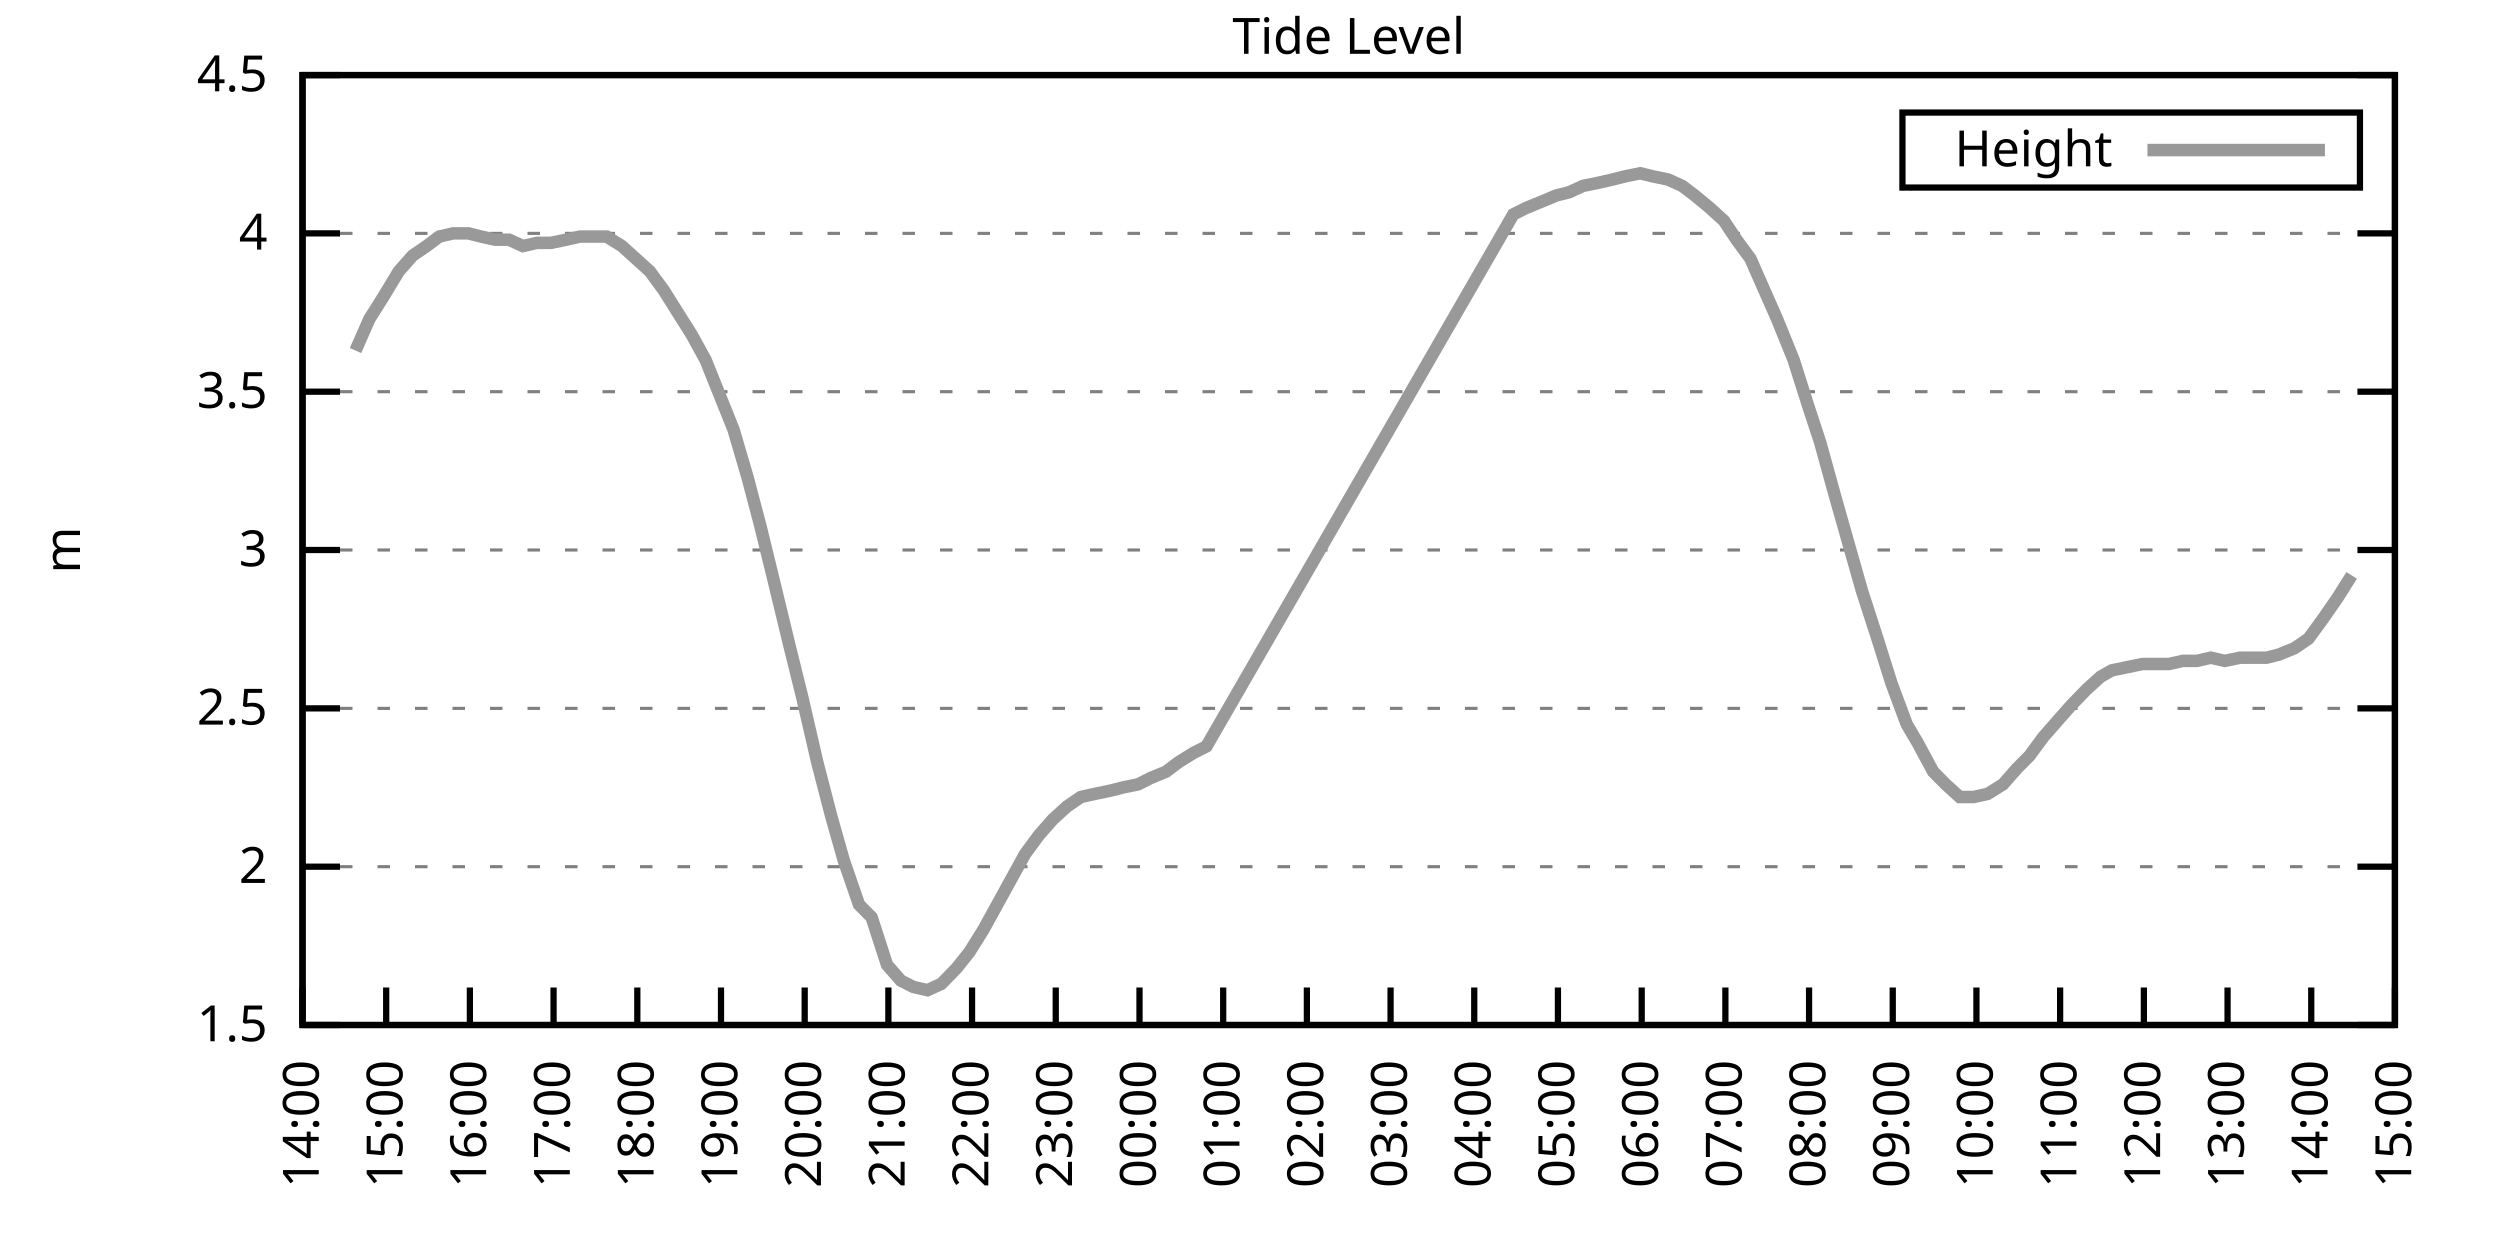
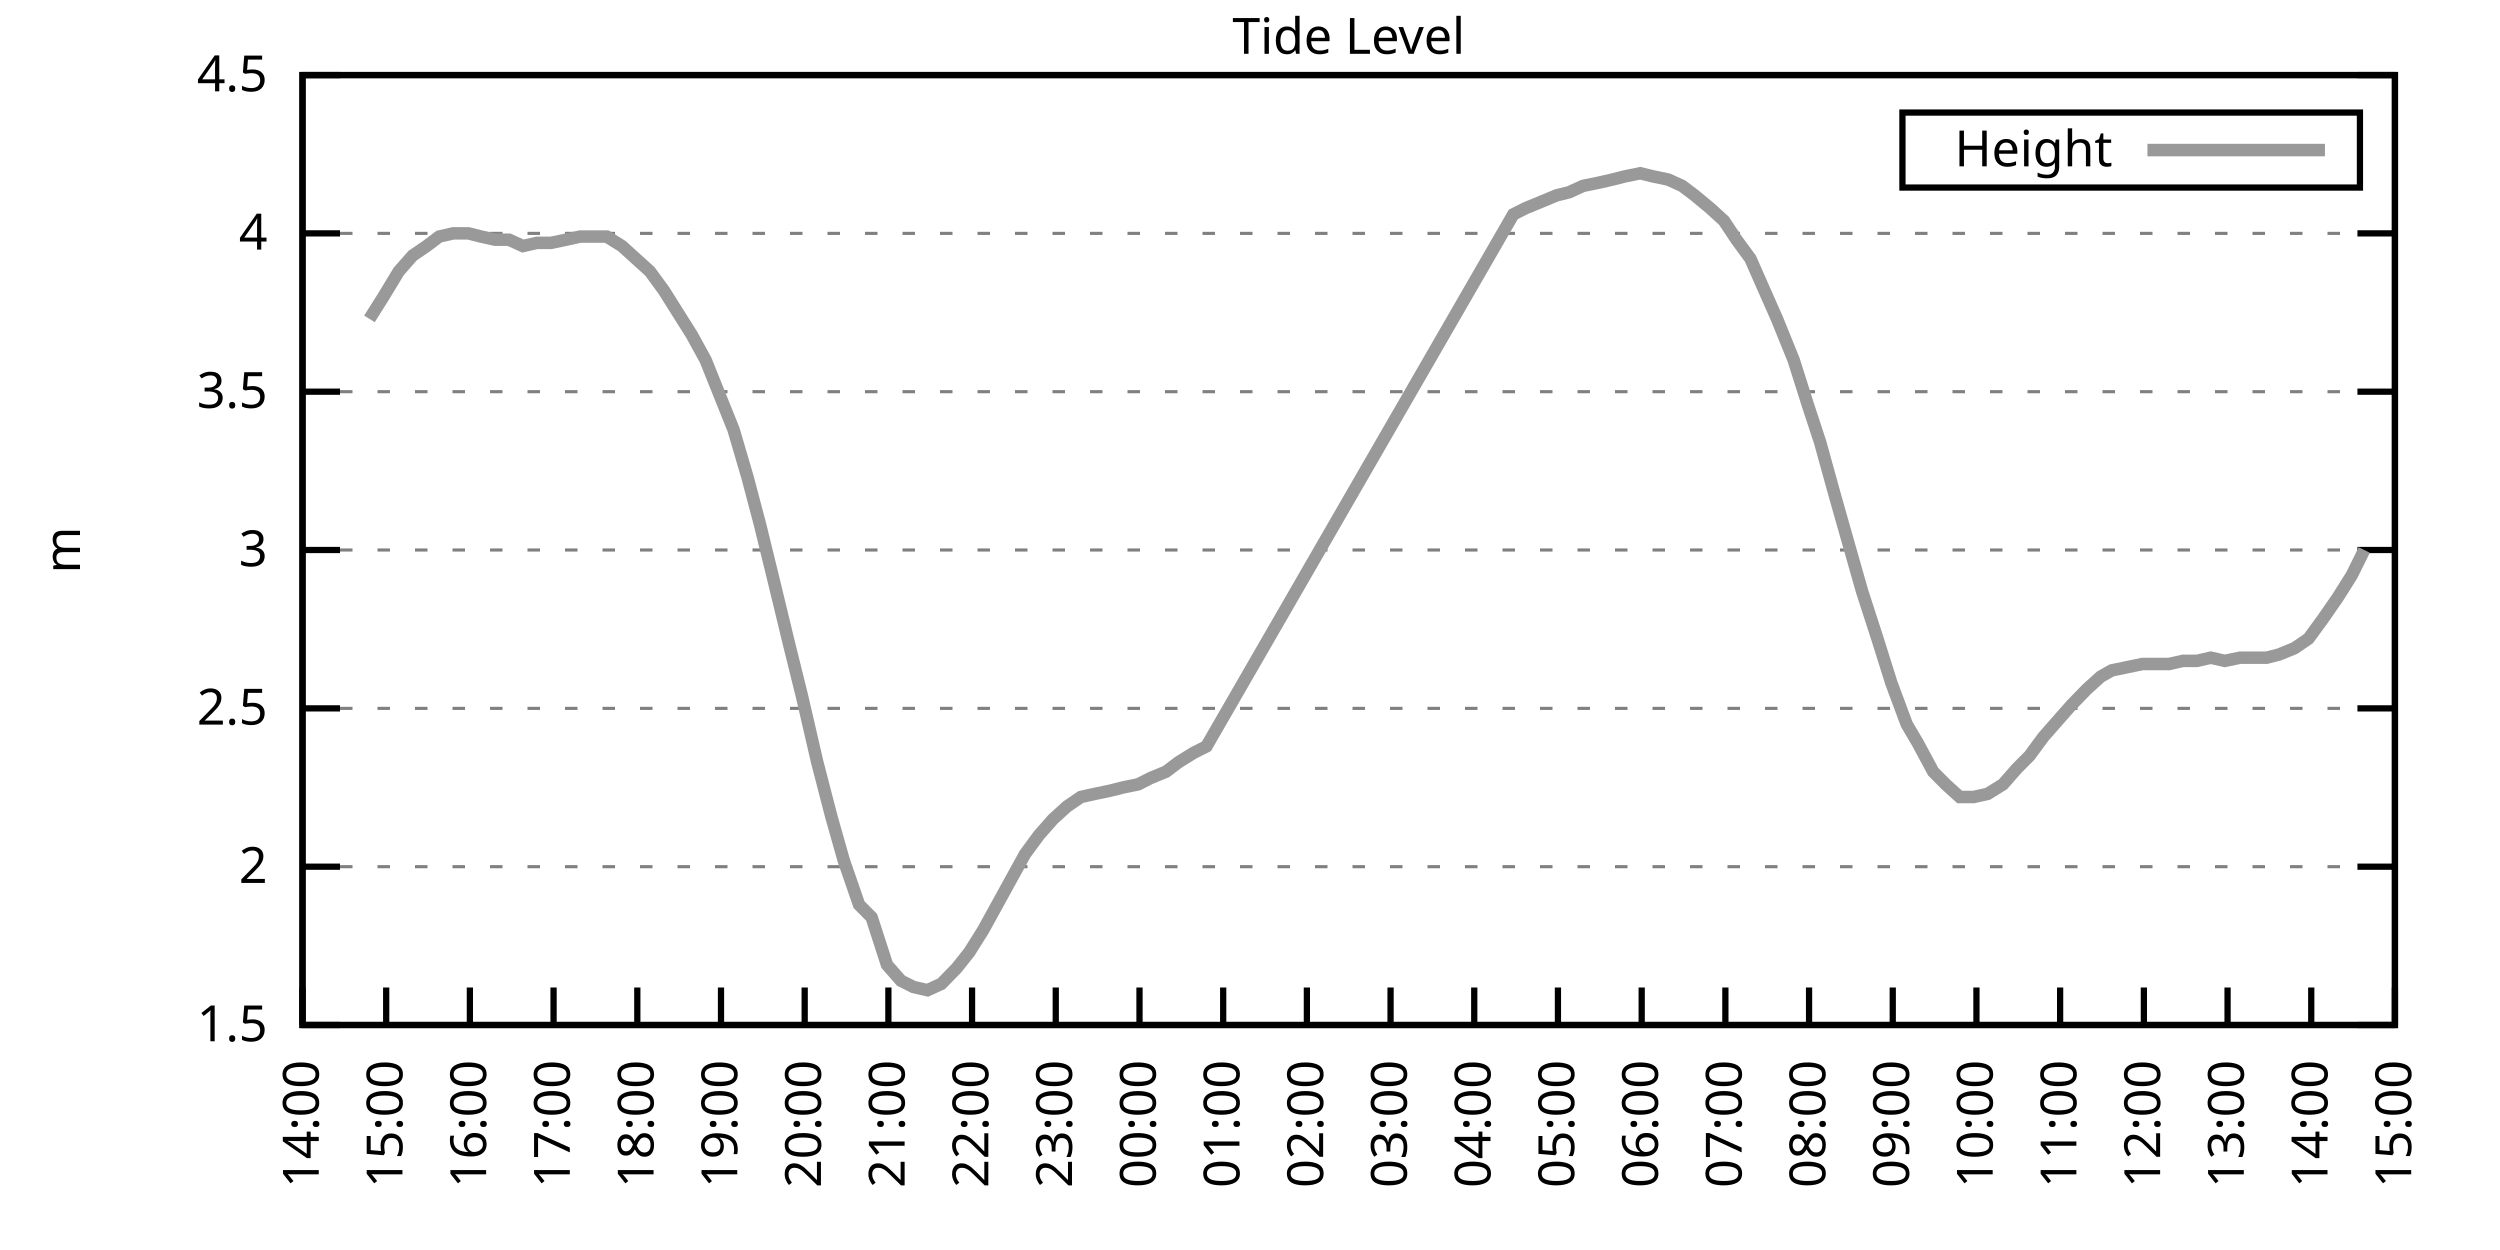
<svg xmlns="http://www.w3.org/2000/svg" xmlns:xlink="http://www.w3.org/1999/xlink" width="400" height="200" viewBox="0 0 400 200">
  <g id="gnuplot_canvas">
    <rect x="0" y="0" width="400" height="200" fill="none" />
    <defs>
      <circle id="gpDot" r="0.5" stroke-width="0.5" stroke="currentColor" />
      <path id="gpPt0" stroke-width="0.333" stroke="currentColor" d="M-1,0 h2 M0,-1 v2" />
      <path id="gpPt1" stroke-width="0.333" stroke="currentColor" d="M-1,-1 L1,1 M1,-1 L-1,1" />
      <path id="gpPt2" stroke-width="0.333" stroke="currentColor" d="M-1,0 L1,0 M0,-1 L0,1 M-1,-1 L1,1 M-1,1 L1,-1" />
      <rect id="gpPt3" stroke-width="0.333" stroke="currentColor" x="-1" y="-1" width="2" height="2" />
      <rect id="gpPt4" stroke-width="0.333" stroke="currentColor" fill="currentColor" x="-1" y="-1" width="2" height="2" />
      <circle id="gpPt5" stroke-width="0.333" stroke="currentColor" cx="0" cy="0" r="1" />
      <use xlink:href="#gpPt5" id="gpPt6" fill="currentColor" stroke="none" />
      <path id="gpPt7" stroke-width="0.333" stroke="currentColor" d="M0,-1.33 L-1.33,0.67 L1.33,0.67 z" />
      <use xlink:href="#gpPt7" id="gpPt8" fill="currentColor" stroke="none" />
      <use xlink:href="#gpPt7" id="gpPt9" stroke="currentColor" transform="rotate(180)" />
      <use xlink:href="#gpPt9" id="gpPt10" fill="currentColor" stroke="none" />
      <use xlink:href="#gpPt3" id="gpPt11" stroke="currentColor" transform="rotate(45)" />
      <use xlink:href="#gpPt11" id="gpPt12" fill="currentColor" stroke="none" />
      <path id="gpPt13" stroke-width="0.333" stroke="currentColor" d="M0,1.330 L1.265,0.411 L0.782,-1.067 L-0.782,-1.076 L-1.265,0.411 z" />
      <use xlink:href="#gpPt13" id="gpPt14" fill="currentColor" stroke="none" />
      <filter id="textbox" filterUnits="objectBoundingBox" x="0" y="0" height="1" width="1">
        <feFlood flood-color="white" flood-opacity="1" result="bgnd" />
        <feComposite in="SourceGraphic" in2="bgnd" operator="atop" />
      </filter>
      <filter id="greybox" filterUnits="objectBoundingBox" x="0" y="0" height="1" width="1">
        <feFlood flood-color="lightgrey" flood-opacity="1" result="grey" />
        <feComposite in="SourceGraphic" in2="grey" operator="atop" />
      </filter>
    </defs>
    <g fill="none" color="white" stroke="currentColor" stroke-width="1.00" stroke-linecap="butt" stroke-linejoin="miter">
</g>
    <g fill="none" color="black" stroke="currentColor" stroke-width="1.00" stroke-linecap="butt" stroke-linejoin="miter">
      <g stroke="none" shape-rendering="crispEdges">
        <polygon fill="rgb(255, 255, 255)" points="48.40,164.00 383.18,164.00 383.18,12.02 48.40,12.02 " />
      </g>
    </g>
    <g fill="none" color="black" stroke="currentColor" stroke-width="1.00" stroke-linecap="butt" stroke-linejoin="miter">
</g>
    <g fill="none" color="black" stroke="black" stroke-width="0.50" stroke-linecap="butt" stroke-linejoin="miter">
</g>
    <g fill="none" color="gray" stroke="currentColor" stroke-width="0.50" stroke-linecap="butt" stroke-linejoin="miter">
      <path stroke="gray" stroke-dasharray="2,4" class="gridline" d="M48.40,164.00 L383.19,164.00  " />
    </g>
    <g fill="none" color="gray" stroke="gray" stroke-width="1.00" stroke-linecap="butt" stroke-linejoin="miter">
</g>
    <g fill="none" color="black" stroke="currentColor" stroke-width="1.00" stroke-linecap="butt" stroke-linejoin="miter">
      <path stroke="black" d="M48.40,164.00 L54.40,164.00 M383.19,164.00 L377.19,164.00  " />
      <g transform="translate(42.80,166.60)" stroke="none" fill="black" font-family="Sans" font-size="8.00" text-anchor="end">
        <text>
          <tspan font-family="Sans"> 1.5</tspan>
        </text>
      </g>
    </g>
    <g fill="none" color="black" stroke="currentColor" stroke-width="1.00" stroke-linecap="butt" stroke-linejoin="miter">
</g>
    <g fill="none" color="black" stroke="black" stroke-width="0.50" stroke-linecap="butt" stroke-linejoin="miter">
</g>
    <g fill="none" color="gray" stroke="currentColor" stroke-width="0.50" stroke-linecap="butt" stroke-linejoin="miter">
      <path stroke="gray" stroke-dasharray="2,4" class="gridline" d="M48.40,138.67 L383.19,138.67  " />
    </g>
    <g fill="none" color="gray" stroke="gray" stroke-width="1.00" stroke-linecap="butt" stroke-linejoin="miter">
</g>
    <g fill="none" color="black" stroke="currentColor" stroke-width="1.00" stroke-linecap="butt" stroke-linejoin="miter">
      <path stroke="black" d="M48.40,138.67 L54.40,138.67 M383.19,138.67 L377.19,138.67  " />
      <g transform="translate(42.80,141.27)" stroke="none" fill="black" font-family="Sans" font-size="8.00" text-anchor="end">
        <text>
          <tspan font-family="Sans"> 2</tspan>
        </text>
      </g>
    </g>
    <g fill="none" color="black" stroke="currentColor" stroke-width="1.00" stroke-linecap="butt" stroke-linejoin="miter">
</g>
    <g fill="none" color="black" stroke="black" stroke-width="0.50" stroke-linecap="butt" stroke-linejoin="miter">
</g>
    <g fill="none" color="gray" stroke="currentColor" stroke-width="0.50" stroke-linecap="butt" stroke-linejoin="miter">
      <path stroke="gray" stroke-dasharray="2,4" class="gridline" d="M48.40,113.34 L383.19,113.34  " />
    </g>
    <g fill="none" color="gray" stroke="gray" stroke-width="1.00" stroke-linecap="butt" stroke-linejoin="miter">
</g>
    <g fill="none" color="black" stroke="currentColor" stroke-width="1.00" stroke-linecap="butt" stroke-linejoin="miter">
      <path stroke="black" d="M48.40,113.34 L54.40,113.34 M383.19,113.34 L377.19,113.34  " />
      <g transform="translate(42.80,115.94)" stroke="none" fill="black" font-family="Sans" font-size="8.00" text-anchor="end">
        <text>
          <tspan font-family="Sans"> 2.5</tspan>
        </text>
      </g>
    </g>
    <g fill="none" color="black" stroke="currentColor" stroke-width="1.00" stroke-linecap="butt" stroke-linejoin="miter">
</g>
    <g fill="none" color="black" stroke="black" stroke-width="0.50" stroke-linecap="butt" stroke-linejoin="miter">
</g>
    <g fill="none" color="gray" stroke="currentColor" stroke-width="0.50" stroke-linecap="butt" stroke-linejoin="miter">
      <path stroke="gray" stroke-dasharray="2,4" class="gridline" d="M48.40,88.00 L383.19,88.00  " />
    </g>
    <g fill="none" color="gray" stroke="gray" stroke-width="1.00" stroke-linecap="butt" stroke-linejoin="miter">
</g>
    <g fill="none" color="black" stroke="currentColor" stroke-width="1.00" stroke-linecap="butt" stroke-linejoin="miter">
      <path stroke="black" d="M48.40,88.00 L54.40,88.00 M383.19,88.00 L377.19,88.00  " />
      <g transform="translate(42.80,90.60)" stroke="none" fill="black" font-family="Sans" font-size="8.00" text-anchor="end">
        <text>
          <tspan font-family="Sans"> 3</tspan>
        </text>
      </g>
    </g>
    <g fill="none" color="black" stroke="currentColor" stroke-width="1.00" stroke-linecap="butt" stroke-linejoin="miter">
</g>
    <g fill="none" color="black" stroke="black" stroke-width="0.50" stroke-linecap="butt" stroke-linejoin="miter">
</g>
    <g fill="none" color="gray" stroke="currentColor" stroke-width="0.50" stroke-linecap="butt" stroke-linejoin="miter">
      <path stroke="gray" stroke-dasharray="2,4" class="gridline" d="M48.40,62.67 L383.19,62.67  " />
    </g>
    <g fill="none" color="gray" stroke="gray" stroke-width="1.00" stroke-linecap="butt" stroke-linejoin="miter">
</g>
    <g fill="none" color="black" stroke="currentColor" stroke-width="1.00" stroke-linecap="butt" stroke-linejoin="miter">
      <path stroke="black" d="M48.40,62.67 L54.40,62.67 M383.19,62.67 L377.19,62.67  " />
      <g transform="translate(42.80,65.27)" stroke="none" fill="black" font-family="Sans" font-size="8.00" text-anchor="end">
        <text>
          <tspan font-family="Sans"> 3.5</tspan>
        </text>
      </g>
    </g>
    <g fill="none" color="black" stroke="currentColor" stroke-width="1.00" stroke-linecap="butt" stroke-linejoin="miter">
</g>
    <g fill="none" color="black" stroke="black" stroke-width="0.50" stroke-linecap="butt" stroke-linejoin="miter">
</g>
    <g fill="none" color="gray" stroke="currentColor" stroke-width="0.50" stroke-linecap="butt" stroke-linejoin="miter">
      <path stroke="gray" stroke-dasharray="2,4" class="gridline" d="M48.40,37.34 L383.19,37.34  " />
    </g>
    <g fill="none" color="gray" stroke="gray" stroke-width="1.00" stroke-linecap="butt" stroke-linejoin="miter">
</g>
    <g fill="none" color="black" stroke="currentColor" stroke-width="1.00" stroke-linecap="butt" stroke-linejoin="miter">
      <path stroke="black" d="M48.40,37.34 L54.40,37.34 M383.19,37.34 L377.19,37.34  " />
      <g transform="translate(42.80,39.94)" stroke="none" fill="black" font-family="Sans" font-size="8.00" text-anchor="end">
        <text>
          <tspan font-family="Sans"> 4</tspan>
        </text>
      </g>
    </g>
    <g fill="none" color="black" stroke="currentColor" stroke-width="1.00" stroke-linecap="butt" stroke-linejoin="miter">
</g>
    <g fill="none" color="black" stroke="black" stroke-width="0.50" stroke-linecap="butt" stroke-linejoin="miter">
</g>
    <g fill="none" color="gray" stroke="currentColor" stroke-width="0.50" stroke-linecap="butt" stroke-linejoin="miter">
      <path stroke="gray" stroke-dasharray="2,4" class="gridline" d="M48.40,12.01 L383.19,12.01  " />
    </g>
    <g fill="none" color="gray" stroke="gray" stroke-width="1.00" stroke-linecap="butt" stroke-linejoin="miter">
</g>
    <g fill="none" color="black" stroke="currentColor" stroke-width="1.00" stroke-linecap="butt" stroke-linejoin="miter">
      <path stroke="black" d="M48.40,12.01 L54.40,12.01 M383.19,12.01 L377.19,12.01  " />
      <g transform="translate(42.80,14.61)" stroke="none" fill="black" font-family="Sans" font-size="8.00" text-anchor="end">
        <text>
          <tspan font-family="Sans"> 4.5</tspan>
        </text>
      </g>
    </g>
    <g fill="none" color="black" stroke="currentColor" stroke-width="1.00" stroke-linecap="butt" stroke-linejoin="miter">
      <path stroke="black" d="M48.40,164.00 L48.40,158.00  " />
      <g transform="translate(51.00,169.60) rotate(270.00)" stroke="none" fill="black" font-family="Sans" font-size="8.00" text-anchor="end">
        <text>
          <tspan font-family="Sans">14:00</tspan>
        </text>
      </g>
    </g>
    <g fill="none" color="black" stroke="currentColor" stroke-width="1.00" stroke-linecap="butt" stroke-linejoin="miter">
      <path stroke="black" d="M61.79,164.00 L61.79,158.00  " />
      <g transform="translate(64.39,169.60) rotate(270.00)" stroke="none" fill="black" font-family="Sans" font-size="8.00" text-anchor="end">
        <text>
          <tspan font-family="Sans">15:00</tspan>
        </text>
      </g>
    </g>
    <g fill="none" color="black" stroke="currentColor" stroke-width="1.00" stroke-linecap="butt" stroke-linejoin="miter">
      <path stroke="black" d="M75.18,164.00 L75.18,158.00  " />
      <g transform="translate(77.78,169.60) rotate(270.00)" stroke="none" fill="black" font-family="Sans" font-size="8.00" text-anchor="end">
        <text>
          <tspan font-family="Sans">16:00</tspan>
        </text>
      </g>
    </g>
    <g fill="none" color="black" stroke="currentColor" stroke-width="1.00" stroke-linecap="butt" stroke-linejoin="miter">
      <path stroke="black" d="M88.57,164.00 L88.57,158.00  " />
      <g transform="translate(91.17,169.60) rotate(270.00)" stroke="none" fill="black" font-family="Sans" font-size="8.00" text-anchor="end">
        <text>
          <tspan font-family="Sans">17:00</tspan>
        </text>
      </g>
    </g>
    <g fill="none" color="black" stroke="currentColor" stroke-width="1.00" stroke-linecap="butt" stroke-linejoin="miter">
      <path stroke="black" d="M101.97,164.00 L101.97,158.00  " />
      <g transform="translate(104.57,169.60) rotate(270.00)" stroke="none" fill="black" font-family="Sans" font-size="8.00" text-anchor="end">
        <text>
          <tspan font-family="Sans">18:00</tspan>
        </text>
      </g>
    </g>
    <g fill="none" color="black" stroke="currentColor" stroke-width="1.00" stroke-linecap="butt" stroke-linejoin="miter">
      <path stroke="black" d="M115.36,164.00 L115.36,158.00  " />
      <g transform="translate(117.96,169.60) rotate(270.00)" stroke="none" fill="black" font-family="Sans" font-size="8.00" text-anchor="end">
        <text>
          <tspan font-family="Sans">19:00</tspan>
        </text>
      </g>
    </g>
    <g fill="none" color="black" stroke="currentColor" stroke-width="1.00" stroke-linecap="butt" stroke-linejoin="miter">
      <path stroke="black" d="M128.75,164.00 L128.75,158.00  " />
      <g transform="translate(131.35,169.60) rotate(270.00)" stroke="none" fill="black" font-family="Sans" font-size="8.00" text-anchor="end">
        <text>
          <tspan font-family="Sans">20:00</tspan>
        </text>
      </g>
    </g>
    <g fill="none" color="black" stroke="currentColor" stroke-width="1.00" stroke-linecap="butt" stroke-linejoin="miter">
      <path stroke="black" d="M142.14,164.00 L142.14,158.00  " />
      <g transform="translate(144.74,169.60) rotate(270.00)" stroke="none" fill="black" font-family="Sans" font-size="8.00" text-anchor="end">
        <text>
          <tspan font-family="Sans">21:00</tspan>
        </text>
      </g>
    </g>
    <g fill="none" color="black" stroke="currentColor" stroke-width="1.00" stroke-linecap="butt" stroke-linejoin="miter">
      <path stroke="black" d="M155.53,164.00 L155.53,158.00  " />
      <g transform="translate(158.13,169.60) rotate(270.00)" stroke="none" fill="black" font-family="Sans" font-size="8.00" text-anchor="end">
        <text>
          <tspan font-family="Sans">22:00</tspan>
        </text>
      </g>
    </g>
    <g fill="none" color="black" stroke="currentColor" stroke-width="1.00" stroke-linecap="butt" stroke-linejoin="miter">
      <path stroke="black" d="M168.92,164.00 L168.92,158.00  " />
      <g transform="translate(171.52,169.60) rotate(270.00)" stroke="none" fill="black" font-family="Sans" font-size="8.00" text-anchor="end">
        <text>
          <tspan font-family="Sans">23:00</tspan>
        </text>
      </g>
    </g>
    <g fill="none" color="black" stroke="currentColor" stroke-width="1.00" stroke-linecap="butt" stroke-linejoin="miter">
      <path stroke="black" d="M182.32,164.00 L182.32,158.00  " />
      <g transform="translate(184.92,169.60) rotate(270.00)" stroke="none" fill="black" font-family="Sans" font-size="8.00" text-anchor="end">
        <text>
          <tspan font-family="Sans">00:00</tspan>
        </text>
      </g>
    </g>
    <g fill="none" color="black" stroke="currentColor" stroke-width="1.00" stroke-linecap="butt" stroke-linejoin="miter">
      <path stroke="black" d="M195.71,164.00 L195.71,158.00  " />
      <g transform="translate(198.31,169.60) rotate(270.00)" stroke="none" fill="black" font-family="Sans" font-size="8.00" text-anchor="end">
        <text>
          <tspan font-family="Sans">01:00</tspan>
        </text>
      </g>
    </g>
    <g fill="none" color="black" stroke="currentColor" stroke-width="1.00" stroke-linecap="butt" stroke-linejoin="miter">
      <path stroke="black" d="M209.10,164.00 L209.10,158.00  " />
      <g transform="translate(211.70,169.60) rotate(270.00)" stroke="none" fill="black" font-family="Sans" font-size="8.00" text-anchor="end">
        <text>
          <tspan font-family="Sans">02:00</tspan>
        </text>
      </g>
    </g>
    <g fill="none" color="black" stroke="currentColor" stroke-width="1.00" stroke-linecap="butt" stroke-linejoin="miter">
      <path stroke="black" d="M222.49,164.00 L222.49,158.00  " />
      <g transform="translate(225.09,169.60) rotate(270.00)" stroke="none" fill="black" font-family="Sans" font-size="8.00" text-anchor="end">
        <text>
          <tspan font-family="Sans">03:00</tspan>
        </text>
      </g>
    </g>
    <g fill="none" color="black" stroke="currentColor" stroke-width="1.00" stroke-linecap="butt" stroke-linejoin="miter">
      <path stroke="black" d="M235.88,164.00 L235.88,158.00  " />
      <g transform="translate(238.48,169.60) rotate(270.00)" stroke="none" fill="black" font-family="Sans" font-size="8.00" text-anchor="end">
        <text>
          <tspan font-family="Sans">04:00</tspan>
        </text>
      </g>
    </g>
    <g fill="none" color="black" stroke="currentColor" stroke-width="1.00" stroke-linecap="butt" stroke-linejoin="miter">
      <path stroke="black" d="M249.27,164.00 L249.27,158.00  " />
      <g transform="translate(251.87,169.60) rotate(270.00)" stroke="none" fill="black" font-family="Sans" font-size="8.00" text-anchor="end">
        <text>
          <tspan font-family="Sans">05:00</tspan>
        </text>
      </g>
    </g>
    <g fill="none" color="black" stroke="currentColor" stroke-width="1.00" stroke-linecap="butt" stroke-linejoin="miter">
      <path stroke="black" d="M262.67,164.00 L262.67,158.00  " />
      <g transform="translate(265.27,169.60) rotate(270.00)" stroke="none" fill="black" font-family="Sans" font-size="8.00" text-anchor="end">
        <text>
          <tspan font-family="Sans">06:00</tspan>
        </text>
      </g>
    </g>
    <g fill="none" color="black" stroke="currentColor" stroke-width="1.00" stroke-linecap="butt" stroke-linejoin="miter">
      <path stroke="black" d="M276.06,164.00 L276.06,158.00  " />
      <g transform="translate(278.66,169.60) rotate(270.00)" stroke="none" fill="black" font-family="Sans" font-size="8.00" text-anchor="end">
        <text>
          <tspan font-family="Sans">07:00</tspan>
        </text>
      </g>
    </g>
    <g fill="none" color="black" stroke="currentColor" stroke-width="1.00" stroke-linecap="butt" stroke-linejoin="miter">
      <path stroke="black" d="M289.45,164.00 L289.45,158.00  " />
      <g transform="translate(292.05,169.60) rotate(270.00)" stroke="none" fill="black" font-family="Sans" font-size="8.00" text-anchor="end">
        <text>
          <tspan font-family="Sans">08:00</tspan>
        </text>
      </g>
    </g>
    <g fill="none" color="black" stroke="currentColor" stroke-width="1.00" stroke-linecap="butt" stroke-linejoin="miter">
      <path stroke="black" d="M302.84,164.00 L302.84,158.00  " />
      <g transform="translate(305.44,169.60) rotate(270.00)" stroke="none" fill="black" font-family="Sans" font-size="8.00" text-anchor="end">
        <text>
          <tspan font-family="Sans">09:00</tspan>
        </text>
      </g>
    </g>
    <g fill="none" color="black" stroke="currentColor" stroke-width="1.00" stroke-linecap="butt" stroke-linejoin="miter">
      <path stroke="black" d="M316.23,164.00 L316.23,158.00  " />
      <g transform="translate(318.83,169.60) rotate(270.00)" stroke="none" fill="black" font-family="Sans" font-size="8.00" text-anchor="end">
        <text>
          <tspan font-family="Sans">10:00</tspan>
        </text>
      </g>
    </g>
    <g fill="none" color="black" stroke="currentColor" stroke-width="1.00" stroke-linecap="butt" stroke-linejoin="miter">
      <path stroke="black" d="M329.62,164.00 L329.62,158.00  " />
      <g transform="translate(332.22,169.60) rotate(270.00)" stroke="none" fill="black" font-family="Sans" font-size="8.00" text-anchor="end">
        <text>
          <tspan font-family="Sans">11:00</tspan>
        </text>
      </g>
    </g>
    <g fill="none" color="black" stroke="currentColor" stroke-width="1.00" stroke-linecap="butt" stroke-linejoin="miter">
      <path stroke="black" d="M343.02,164.00 L343.02,158.00  " />
      <g transform="translate(345.62,169.60) rotate(270.00)" stroke="none" fill="black" font-family="Sans" font-size="8.00" text-anchor="end">
        <text>
          <tspan font-family="Sans">12:00</tspan>
        </text>
      </g>
    </g>
    <g fill="none" color="black" stroke="currentColor" stroke-width="1.00" stroke-linecap="butt" stroke-linejoin="miter">
      <path stroke="black" d="M356.41,164.00 L356.41,158.00  " />
      <g transform="translate(359.01,169.60) rotate(270.00)" stroke="none" fill="black" font-family="Sans" font-size="8.00" text-anchor="end">
        <text>
          <tspan font-family="Sans">13:00</tspan>
        </text>
      </g>
    </g>
    <g fill="none" color="black" stroke="currentColor" stroke-width="1.00" stroke-linecap="butt" stroke-linejoin="miter">
      <path stroke="black" d="M369.80,164.00 L369.80,158.00  " />
      <g transform="translate(372.40,169.60) rotate(270.00)" stroke="none" fill="black" font-family="Sans" font-size="8.00" text-anchor="end">
        <text>
          <tspan font-family="Sans">14:00</tspan>
        </text>
      </g>
    </g>
    <g fill="none" color="black" stroke="currentColor" stroke-width="1.00" stroke-linecap="butt" stroke-linejoin="miter">
      <path stroke="black" d="M383.19,164.00 L383.19,158.00  " />
      <g transform="translate(385.79,169.60) rotate(270.00)" stroke="none" fill="black" font-family="Sans" font-size="8.00" text-anchor="end">
        <text>
          <tspan font-family="Sans">15:00</tspan>
        </text>
      </g>
    </g>
    <g fill="none" color="black" stroke="currentColor" stroke-width="1.00" stroke-linecap="butt" stroke-linejoin="miter">
</g>
    <g fill="none" color="black" stroke="currentColor" stroke-width="1.00" stroke-linecap="butt" stroke-linejoin="miter">
      <path stroke="black" d="M48.40,12.01 L48.40,164.00 L383.19,164.00 L383.19,12.01 L48.40,12.01 Z  " />
    </g>
    <g fill="none" color="black" stroke="currentColor" stroke-width="1.00" stroke-linecap="butt" stroke-linejoin="miter">
</g>
    <g fill="none" color="black" stroke="currentColor" stroke-width="1.00" stroke-linecap="butt" stroke-linejoin="miter">
      <path stroke="black" d="M304.39,30.01 L304.39,18.01 L377.59,18.01 L377.59,30.01 L304.39,30.01 Z  " />
    </g>
    <g id="Tide_level_plot_1">
      <g fill="none" color="white" stroke="black" stroke-width="2.00" stroke-linecap="butt" stroke-linejoin="miter">
</g>
      <g fill="none" color="black" stroke="currentColor" stroke-width="2.00" stroke-linecap="butt" stroke-linejoin="miter">
        <g transform="translate(337.99,26.61)" stroke="none" fill="black" font-family="Sans" font-size="8.00" text-anchor="end">
          <text>
            <tspan font-family="Sans">Height</tspan>
          </text>
        </g>
      </g>
      <g fill="none" color="black" stroke="currentColor" stroke-width="2.00" stroke-linecap="butt" stroke-linejoin="miter">
-         <path stroke="rgb(153, 153, 153)" d="M343.59,24.01 L371.99,24.01 M56.88,56.09 L59.11,51.02 L61.35,47.47 L63.80,43.42 L66.03,40.89 L68.26,39.37   L70.27,37.85 L72.50,37.34 L74.96,37.34 L76.97,37.85 L79.20,38.35 L81.43,38.35 L83.66,39.37 L85.90,38.86   L88.13,38.86 L90.58,38.35 L92.82,37.85 L95.05,37.85 L97.06,37.85 L99.51,39.37 L101.74,41.39 L103.98,43.42   L106.21,46.46 L108.44,50.01 L110.67,53.55 L112.90,57.61 L117.37,68.75 L119.60,76.35 L121.61,83.95 L123.84,93.07   L126.29,103.20 L128.30,111.31 L130.76,121.95 L132.99,130.56 L135.00,137.66 L137.45,144.75 L139.46,146.77 L141.92,154.37   L144.15,156.91 L146.16,157.92 L148.39,158.43 L150.62,157.41 L153.08,154.88 L155.09,152.35 L157.32,148.80 L159.55,144.75   L161.78,140.69 L164.01,136.64 L166.25,133.60 L168.48,131.07 L170.71,129.04 L172.94,127.52 L175.17,127.02 L177.63,126.51   L179.64,126.00 L182.09,125.50 L184.10,124.48 L186.56,123.47 L188.57,121.95 L191.02,120.43 L193.03,119.42 L242.13,34.30   L244.14,33.29 L246.60,32.28 L249.05,31.26 L251.06,30.76 L253.29,29.74 L255.75,29.24 L257.98,28.73 L259.99,28.22   L262.44,27.72 L264.45,28.22 L266.91,28.73 L269.14,29.74 L271.15,31.26 L273.60,33.29 L275.83,35.32 L277.84,38.35   L280.07,41.39 L282.08,45.95 L284.32,51.02 L286.99,57.61 L289.23,64.70 L291.23,70.78 L293.47,78.89 L295.48,85.98   L297.93,94.59 L300.39,102.19 L302.62,109.28 L305.07,115.87 L306.86,118.91 L309.31,123.47 L311.32,125.50 L313.55,127.52   L315.79,127.52 L318.02,127.02 L320.47,125.50 L322.70,122.96 L324.71,120.94 L326.95,117.90 L329.18,115.36 L331.41,112.83   L333.86,110.30 L336.10,108.27 L337.88,107.26 L340.34,106.75 L342.79,106.24 L344.80,106.24 L347.03,106.24 L349.26,105.74   L351.50,105.74 L353.73,105.23 L355.96,105.74 L358.42,105.23 L360.42,105.23 L362.66,105.23 L364.66,104.72 L367.12,103.71   L369.35,102.19 L371.58,99.15 L374.04,95.60 L376.27,92.06  " />
+         <path stroke="rgb(153, 153, 153)" d="M343.59,24.01 L371.99,24.01 M59.11,51.02 L61.35,47.47 L63.80,43.42 L66.03,40.89 L68.26,39.37 L70.27,37.85   L72.50,37.34 L74.96,37.34 L76.97,37.85 L79.20,38.35 L81.43,38.35 L83.66,39.37 L85.90,38.86 L88.13,38.86   L90.58,38.35 L92.82,37.85 L95.05,37.85 L97.06,37.85 L99.51,39.37 L101.74,41.39 L103.98,43.42 L106.21,46.46   L108.44,50.01 L110.67,53.55 L112.90,57.61 L117.37,68.75 L119.60,76.35 L121.61,83.95 L123.84,93.07 L126.29,103.20   L128.30,111.31 L130.76,121.95 L132.99,130.56 L135.00,137.66 L137.45,144.75 L139.46,146.77 L141.92,154.37 L144.15,156.91   L146.16,157.92 L148.39,158.43 L150.62,157.41 L153.08,154.88 L155.09,152.35 L157.32,148.80 L159.55,144.75 L161.78,140.69   L164.01,136.64 L166.25,133.60 L168.48,131.07 L170.71,129.04 L172.94,127.52 L175.17,127.02 L177.63,126.51 L179.64,126.00   L182.09,125.50 L184.10,124.48 L186.56,123.47 L188.57,121.95 L191.02,120.43 L193.03,119.42 L242.13,34.30 L244.14,33.29   L246.60,32.28 L249.05,31.26 L251.06,30.76 L253.29,29.74 L255.75,29.24 L257.98,28.73 L259.99,28.22 L262.44,27.72   L264.45,28.22 L266.91,28.73 L269.14,29.74 L271.15,31.26 L273.60,33.29 L275.83,35.32 L277.84,38.35 L280.07,41.39   L282.08,45.95 L284.32,51.02 L286.99,57.61 L289.23,64.70 L291.23,70.78 L293.47,78.89 L295.48,85.98 L297.93,94.59   L300.39,102.19 L302.62,109.28 L305.07,115.87 L306.86,118.91 L309.31,123.47 L311.32,125.50 L313.55,127.52 L315.79,127.52   L318.02,127.02 L320.47,125.50 L322.70,122.96 L324.71,120.94 L326.95,117.90 L329.18,115.36 L331.41,112.83 L333.86,110.30   L336.10,108.27 L337.88,107.26 L340.34,106.75 L342.79,106.24 L344.80,106.24 L347.03,106.24 L349.26,105.74 L351.50,105.74   L353.73,105.23 L355.96,105.74 L358.42,105.23 L360.42,105.23 L362.66,105.23 L364.66,104.72 L367.12,103.71 L369.35,102.19   L371.58,99.15 L374.04,95.60 L376.27,92.06 L378.28,88.00  " />
      </g>
    </g>
    <g fill="none" color="black" stroke="currentColor" stroke-width="2.00" stroke-linecap="butt" stroke-linejoin="miter">
</g>
    <g fill="none" color="black" stroke="black" stroke-width="1.00" stroke-linecap="butt" stroke-linejoin="miter">
</g>
    <g fill="none" color="black" stroke="currentColor" stroke-width="1.00" stroke-linecap="butt" stroke-linejoin="miter">
      <path stroke="black" d="M48.40,12.01 L48.40,164.00 L383.19,164.00 L383.19,12.01 L48.40,12.01 Z  " />
      <g transform="translate(12.80,88.01) rotate(270.00)" stroke="none" fill="black" font-family="Sans" font-size="8.00" text-anchor="middle">
        <text>
          <tspan font-family="Sans">m</tspan>
        </text>
      </g>
    </g>
    <g fill="none" color="black" stroke="currentColor" stroke-width="1.00" stroke-linecap="butt" stroke-linejoin="miter">
</g>
    <g fill="none" color="black" stroke="currentColor" stroke-width="1.00" stroke-linecap="butt" stroke-linejoin="miter">
      <g transform="translate(215.79,8.61)" stroke="none" fill="black" font-family="Sans" font-size="8.00" text-anchor="middle">
        <text>
          <tspan font-family="Sans">Tide Level</tspan>
        </text>
      </g>
    </g>
    <g fill="none" color="black" stroke="currentColor" stroke-width="1.00" stroke-linecap="butt" stroke-linejoin="miter">
</g>
  </g>
</svg>
